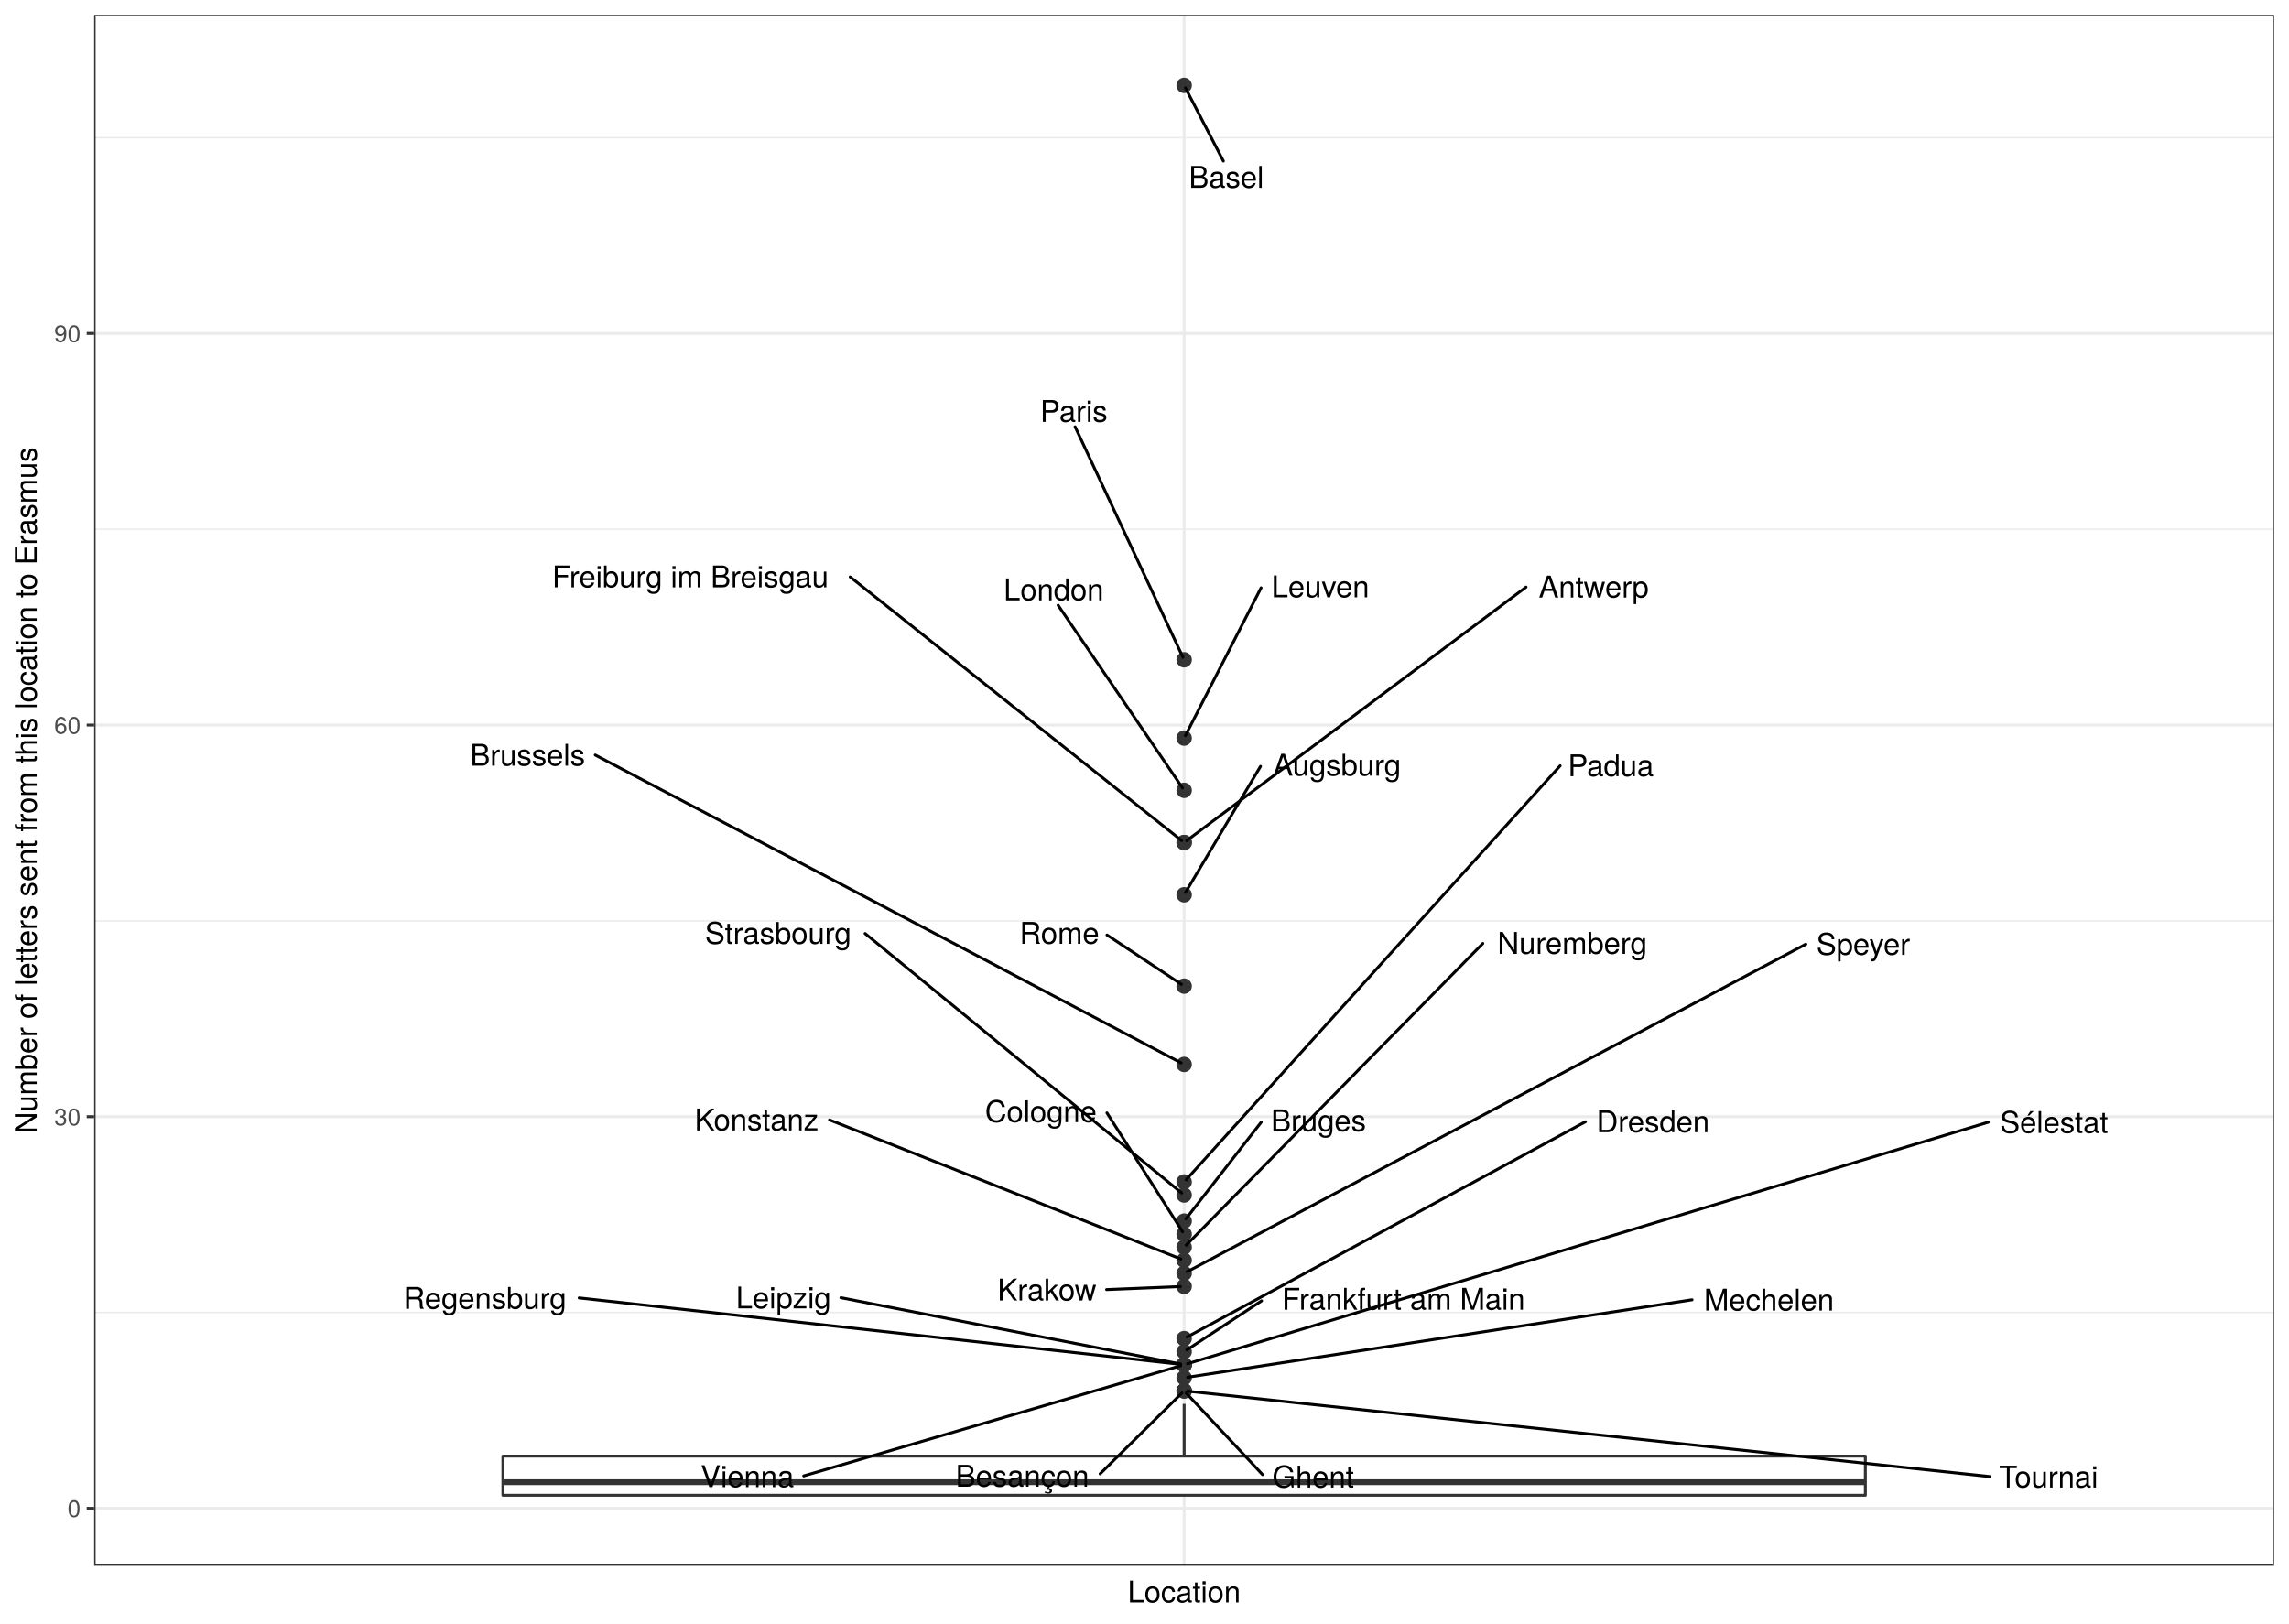
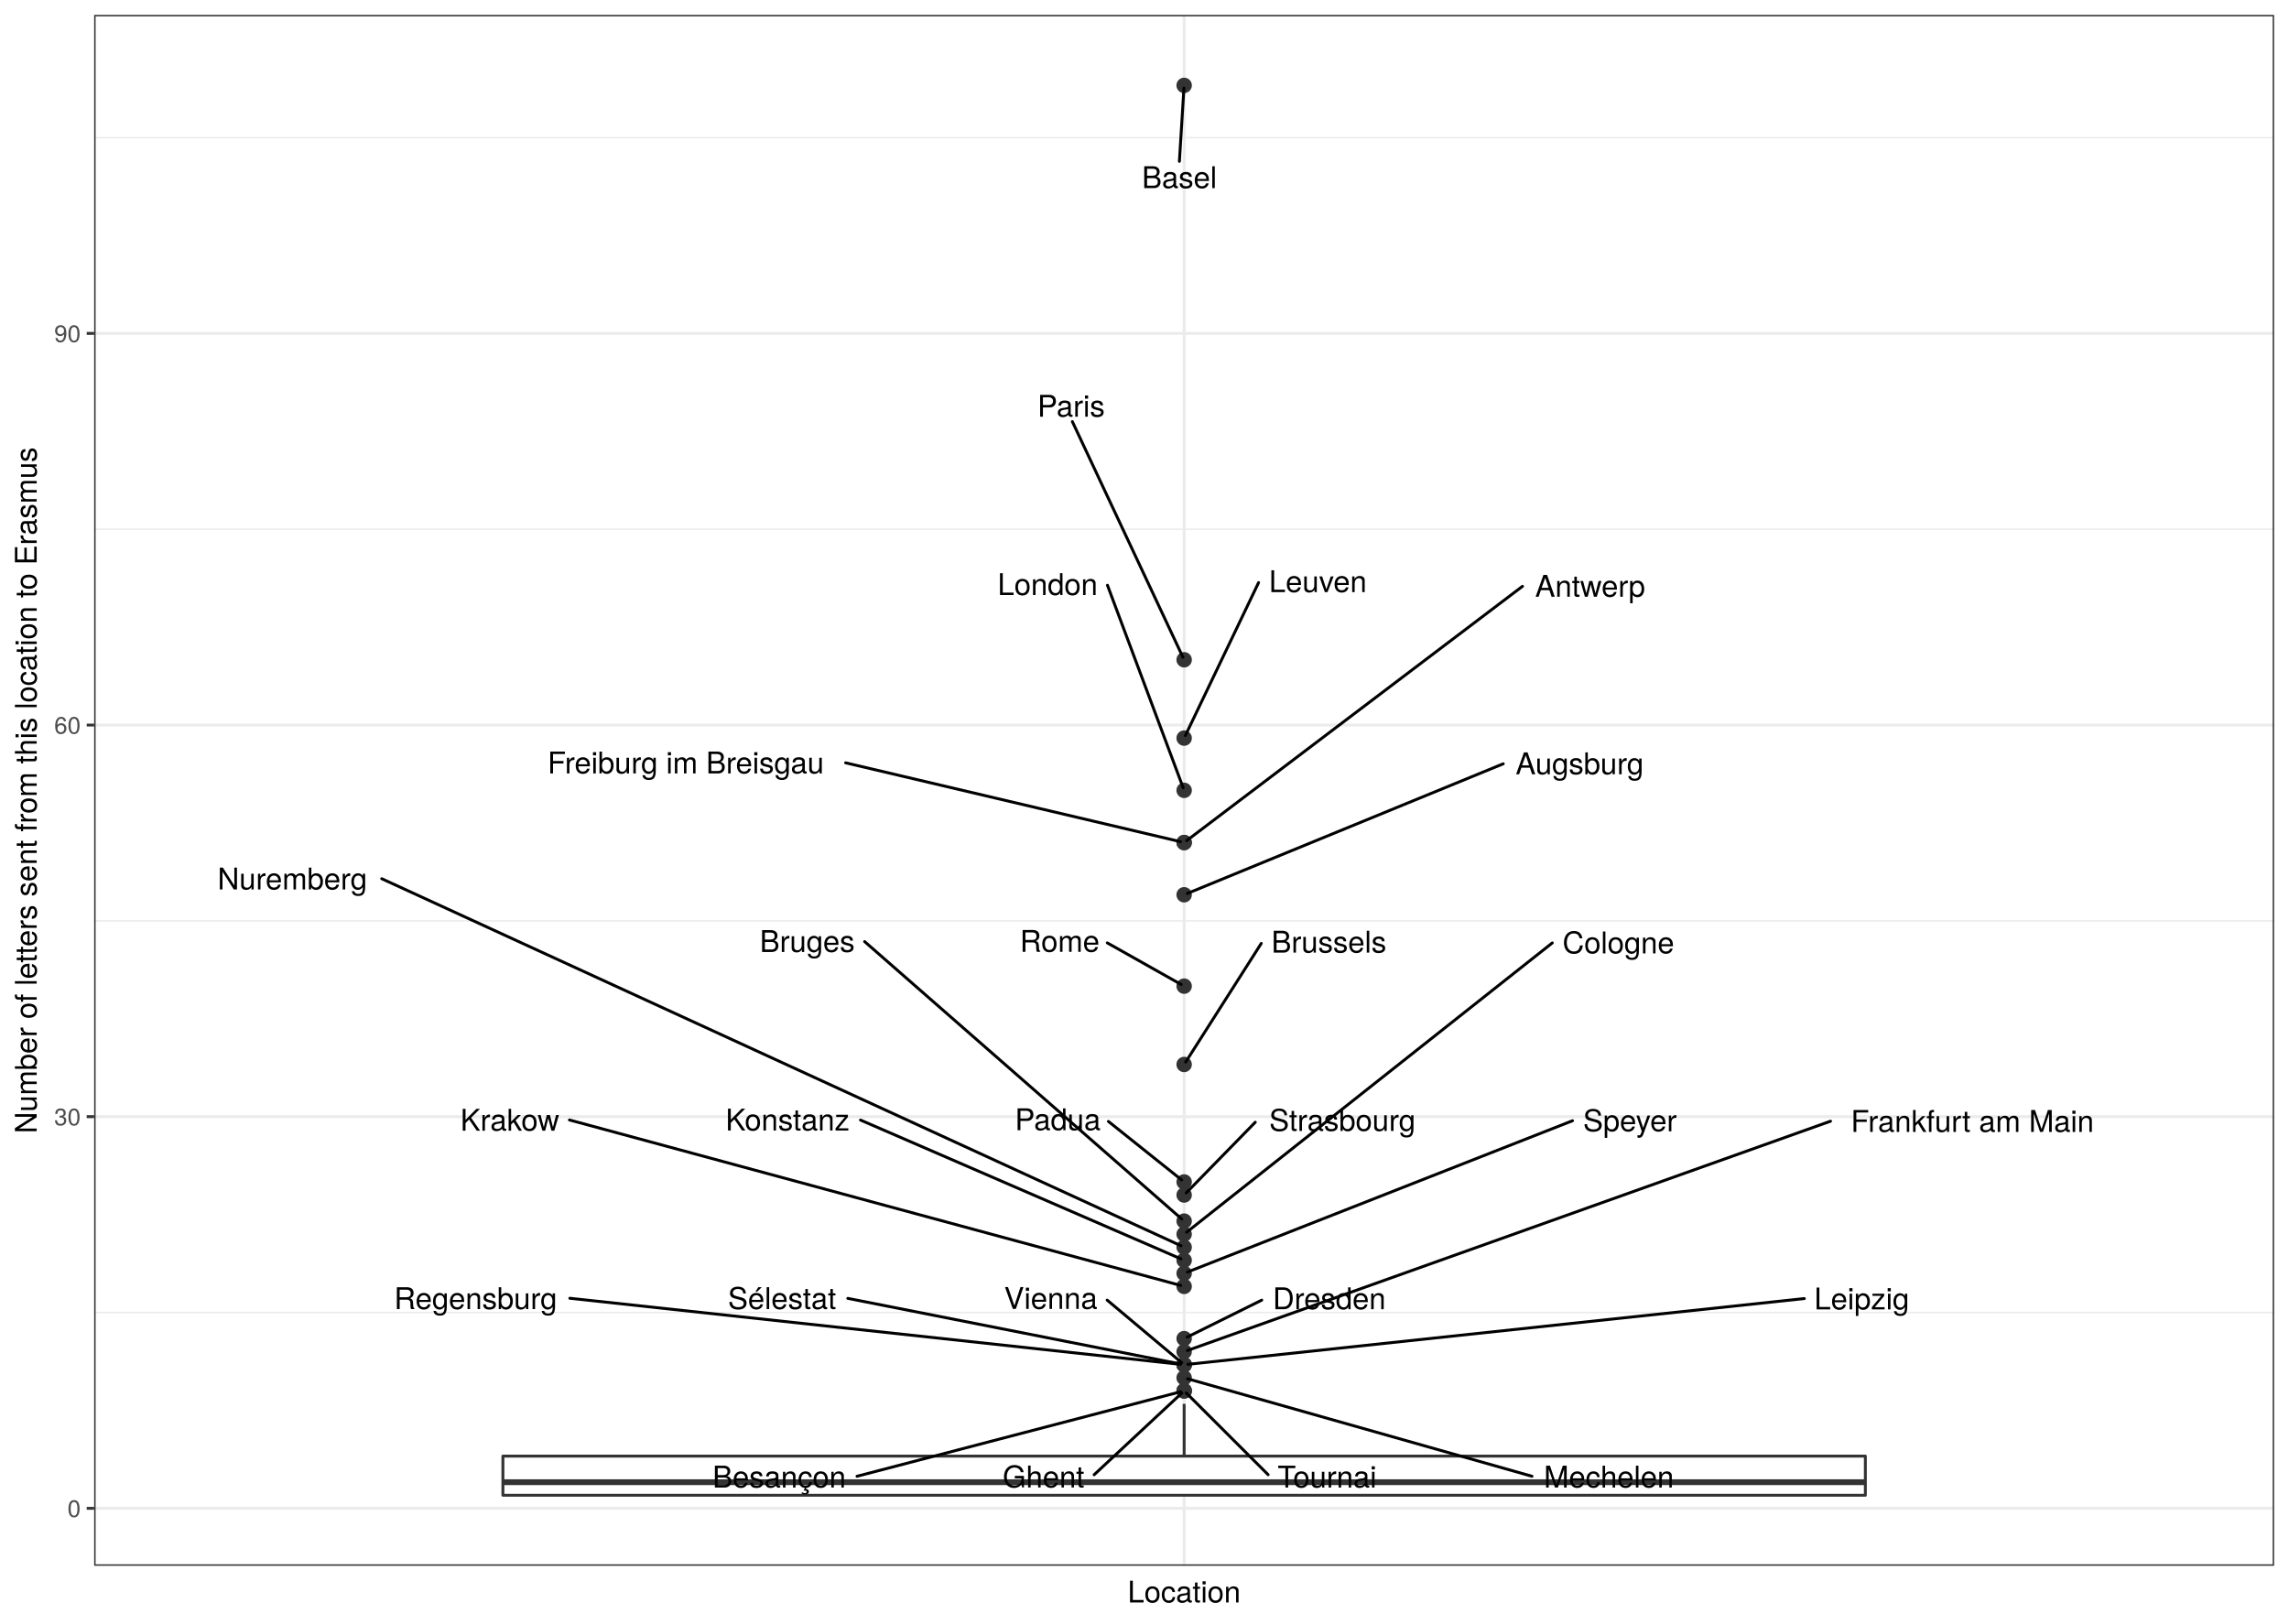
<svg xmlns="http://www.w3.org/2000/svg" class="svglite" width="842.40pt" height="597.60pt" viewBox="0 0 842.40 597.60">
  <defs>
    <style type="text/css">
    .svglite line, .svglite polyline, .svglite polygon, .svglite path, .svglite rect, .svglite circle {
      fill: none;
      stroke: #000000;
      stroke-linecap: round;
      stroke-linejoin: round;
      stroke-miterlimit: 10.00;
    }
    .svglite text {
      white-space: pre;
    }
  </style>
  </defs>
  <rect width="100%" height="100%" style="stroke: none; fill: #FFFFFF;" />
  <defs>
    <clipPath id="cpMC4wMHw4NDIuNDB8MC4wMHw1OTcuNjA=">
      <rect x="0.00" y="0.00" width="842.40" height="597.60" />
    </clipPath>
  </defs>
  <g clip-path="url(#cpMC4wMHw4NDIuNDB8MC4wMHw1OTcuNjA=)">
    <rect x="0" y="-0" width="842.40" height="597.60" style="stroke-width: 1.07; stroke: #FFFFFF; fill: #FFFFFF;" />
  </g>
  <defs>
    <clipPath id="cpMzQuNjV8ODM2LjkyfDUuNDh8NTc2LjMz">
      <rect x="34.65" y="5.48" width="802.27" height="570.85" />
    </clipPath>
  </defs>
  <g clip-path="url(#cpMzQuNjV8ODM2LjkyfDUuNDh8NTc2LjMz)">
    <rect x="34.65" y="5.48" width="802.27" height="570.85" style="stroke-width: 1.07; stroke: none; fill: #FFFFFF;" />
    <polyline points="34.65,483.11 836.92,483.11 " style="stroke-width: 0.53; stroke: #EBEBEB; stroke-linecap: butt;" />
    <polyline points="34.65,338.96 836.92,338.96 " style="stroke-width: 0.53; stroke: #EBEBEB; stroke-linecap: butt;" />
    <polyline points="34.65,194.80 836.92,194.80 " style="stroke-width: 0.53; stroke: #EBEBEB; stroke-linecap: butt;" />
    <polyline points="34.65,50.65 836.92,50.65 " style="stroke-width: 0.53; stroke: #EBEBEB; stroke-linecap: butt;" />
    <polyline points="34.65,555.19 836.92,555.19 " style="stroke-width: 1.07; stroke: #EBEBEB; stroke-linecap: butt;" />
    <polyline points="34.65,411.03 836.92,411.03 " style="stroke-width: 1.07; stroke: #EBEBEB; stroke-linecap: butt;" />
    <polyline points="34.65,266.88 836.92,266.88 " style="stroke-width: 1.07; stroke: #EBEBEB; stroke-linecap: butt;" />
    <polyline points="34.65,122.72 836.92,122.72 " style="stroke-width: 1.07; stroke: #EBEBEB; stroke-linecap: butt;" />
    <polyline points="435.79,576.33 435.79,5.48 " style="stroke-width: 1.07; stroke: #EBEBEB; stroke-linecap: butt;" />
    <circle cx="435.79" cy="31.43" r="2.49" style="stroke-width: 0.71; stroke: #333333; fill: #333333;" />
    <circle cx="435.79" cy="242.85" r="2.49" style="stroke-width: 0.71; stroke: #333333; fill: #333333;" />
    <circle cx="435.79" cy="271.68" r="2.49" style="stroke-width: 0.71; stroke: #333333; fill: #333333;" />
    <circle cx="435.79" cy="290.91" r="2.49" style="stroke-width: 0.71; stroke: #333333; fill: #333333;" />
    <circle cx="435.79" cy="310.13" r="2.49" style="stroke-width: 0.71; stroke: #333333; fill: #333333;" />
    <circle cx="435.79" cy="310.13" r="2.49" style="stroke-width: 0.71; stroke: #333333; fill: #333333;" />
    <circle cx="435.79" cy="329.35" r="2.49" style="stroke-width: 0.71; stroke: #333333; fill: #333333;" />
    <circle cx="435.79" cy="362.98" r="2.49" style="stroke-width: 0.71; stroke: #333333; fill: #333333;" />
    <circle cx="435.79" cy="391.81" r="2.49" style="stroke-width: 0.71; stroke: #333333; fill: #333333;" />
    <circle cx="435.79" cy="435.06" r="2.49" style="stroke-width: 0.71; stroke: #333333; fill: #333333;" />
    <circle cx="435.79" cy="439.86" r="2.49" style="stroke-width: 0.71; stroke: #333333; fill: #333333;" />
    <circle cx="435.79" cy="449.47" r="2.49" style="stroke-width: 0.71; stroke: #333333; fill: #333333;" />
    <circle cx="435.79" cy="454.28" r="2.49" style="stroke-width: 0.71; stroke: #333333; fill: #333333;" />
    <circle cx="435.79" cy="459.09" r="2.49" style="stroke-width: 0.71; stroke: #333333; fill: #333333;" />
    <circle cx="435.79" cy="463.89" r="2.49" style="stroke-width: 0.71; stroke: #333333; fill: #333333;" />
    <circle cx="435.79" cy="468.70" r="2.49" style="stroke-width: 0.71; stroke: #333333; fill: #333333;" />
    <circle cx="435.79" cy="473.50" r="2.49" style="stroke-width: 0.71; stroke: #333333; fill: #333333;" />
    <circle cx="435.79" cy="492.72" r="2.49" style="stroke-width: 0.71; stroke: #333333; fill: #333333;" />
    <circle cx="435.79" cy="497.53" r="2.49" style="stroke-width: 0.71; stroke: #333333; fill: #333333;" />
    <circle cx="435.79" cy="502.33" r="2.49" style="stroke-width: 0.71; stroke: #333333; fill: #333333;" />
    <circle cx="435.79" cy="502.33" r="2.49" style="stroke-width: 0.71; stroke: #333333; fill: #333333;" />
    <circle cx="435.79" cy="502.33" r="2.49" style="stroke-width: 0.71; stroke: #333333; fill: #333333;" />
    <circle cx="435.79" cy="502.33" r="2.49" style="stroke-width: 0.71; stroke: #333333; fill: #333333;" />
    <circle cx="435.79" cy="507.14" r="2.49" style="stroke-width: 0.71; stroke: #333333; fill: #333333;" />
    <circle cx="435.79" cy="511.94" r="2.49" style="stroke-width: 0.71; stroke: #333333; fill: #333333;" />
    <circle cx="435.79" cy="511.94" r="2.49" style="stroke-width: 0.71; stroke: #333333; fill: #333333;" />
    <circle cx="435.79" cy="511.94" r="2.49" style="stroke-width: 0.71; stroke: #333333; fill: #333333;" />
    <line x1="435.79" y1="535.97" x2="435.79" y2="516.75" style="stroke-width: 1.07; stroke: #333333; stroke-linecap: butt;" />
    <line x1="435.79" y1="550.38" x2="435.79" y2="550.38" style="stroke-width: 1.07; stroke: #333333; stroke-linecap: butt;" />
    <polygon points="185.08,535.97 185.08,550.38 686.49,550.38 686.49,535.97 185.08,535.97 " style="stroke-width: 1.07; stroke: #333333; fill: #FFFFFF;" />
    <line x1="185.08" y1="545.58" x2="686.49" y2="545.58" style="stroke-width: 2.13; stroke: #333333; stroke-linecap: butt;" />
-     <line x1="450.23" y1="59.28" x2="436.26" y2="32.34" style="stroke-width: 1.07;" />
-     <line x1="395.66" y1="157.10" x2="435.35" y2="241.93" style="stroke-width: 1.07;" />
-     <line x1="464.10" y1="216.37" x2="436.25" y2="270.77" style="stroke-width: 1.07;" />
-     <line x1="389.40" y1="222.77" x2="435.19" y2="290.03" style="stroke-width: 1.07;" />
-     <line x1="561.62" y1="216.10" x2="436.73" y2="309.42" style="stroke-width: 1.07;" />
-     <line x1="312.88" y1="212.36" x2="434.87" y2="309.40" style="stroke-width: 1.07;" />
-     <line x1="463.90" y1="282.09" x2="436.32" y2="328.45" style="stroke-width: 1.07;" />
-     <line x1="407.40" y1="344.15" x2="434.79" y2="362.32" style="stroke-width: 1.07;" />
-     <line x1="219.07" y1="277.92" x2="434.69" y2="391.24" style="stroke-width: 1.07;" />
-     <line x1="574.17" y1="281.87" x2="436.52" y2="434.24" style="stroke-width: 1.07;" />
-     <line x1="318.38" y1="343.61" x2="434.89" y2="439.13" style="stroke-width: 1.07;" />
-     <line x1="464.14" y1="413.08" x2="436.45" y2="448.62" style="stroke-width: 1.07;" />
-     <line x1="407.38" y1="409.64" x2="435.22" y2="453.39" style="stroke-width: 1.07;" />
-     <line x1="545.71" y1="347.28" x2="436.57" y2="458.29" style="stroke-width: 1.07;" />
-     <line x1="305.29" y1="412.22" x2="434.59" y2="463.42" style="stroke-width: 1.07;" />
-     <line x1="664.59" y1="347.54" x2="436.88" y2="468.11" style="stroke-width: 1.07;" />
-     <line x1="407.25" y1="474.67" x2="434.42" y2="473.56" style="stroke-width: 1.07;" />
-     <line x1="583.48" y1="412.89" x2="436.87" y2="492.13" style="stroke-width: 1.07;" />
-     <line x1="464.29" y1="478.82" x2="436.79" y2="496.87" style="stroke-width: 1.07;" />
-     <line x1="309.47" y1="477.66" x2="434.47" y2="502.07" style="stroke-width: 1.07;" />
-     <line x1="213.14" y1="477.74" x2="434.43" y2="502.18" style="stroke-width: 1.07;" />
-     <line x1="731.73" y1="413.06" x2="437.04" y2="501.95" style="stroke-width: 1.07;" />
-     <line x1="295.78" y1="543.26" x2="434.52" y2="502.70" style="stroke-width: 1.07;" />
-     <line x1="622.72" y1="478.42" x2="437.12" y2="506.93" style="stroke-width: 1.07;" />
-     <line x1="404.87" y1="542.49" x2="434.99" y2="512.73" style="stroke-width: 1.07;" />
-     <line x1="464.63" y1="542.78" x2="436.54" y2="512.75" style="stroke-width: 1.07;" />
-     <line x1="732.22" y1="543.49" x2="437.14" y2="512.09" style="stroke-width: 1.07;" />
-     <text x="451.32" y="69.12" text-anchor="middle" style="font-size: 11.04px; font-family: &quot;TeX Gyre Heros&quot;;" textLength="29.93px" lengthAdjust="spacingAndGlyphs">Basel</text>
-     <text x="395.20" y="155.30" text-anchor="middle" style="font-size: 11.04px; font-family: &quot;TeX Gyre Heros&quot;;" textLength="26.27px" lengthAdjust="spacingAndGlyphs">Paris</text>
-     <text x="485.92" y="219.86" text-anchor="middle" style="font-size: 11.04px; font-family: &quot;TeX Gyre Heros&quot;;" textLength="40.05px" lengthAdjust="spacingAndGlyphs">Leuven</text>
-     <text x="387.78" y="220.97" text-anchor="middle" style="font-size: 11.04px; font-family: &quot;TeX Gyre Heros&quot;;" textLength="40.43px" lengthAdjust="spacingAndGlyphs">London</text>
-     <text x="586.52" y="219.94" text-anchor="middle" style="font-size: 11.04px; font-family: &quot;TeX Gyre Heros&quot;;" textLength="46.21px" lengthAdjust="spacingAndGlyphs">Antwerp</text>
-     <text x="254.06" y="216.19" text-anchor="middle" style="font-size: 11.04px; font-family: &quot;TeX Gyre Heros&quot;;" textLength="114.06px" lengthAdjust="spacingAndGlyphs">Freiburg im Breisgau</text>
-     <text x="492.01" y="285.51" text-anchor="middle" style="font-size: 11.04px; font-family: &quot;TeX Gyre Heros&quot;;" textLength="52.61px" lengthAdjust="spacingAndGlyphs">Augsburg</text>
-     <text x="389.88" y="347.40" text-anchor="middle" style="font-size: 11.04px; font-family: &quot;TeX Gyre Heros&quot;;" textLength="31.44px" lengthAdjust="spacingAndGlyphs">Rome</text>
-     <text x="194.17" y="281.83" text-anchor="middle" style="font-size: 11.04px; font-family: &quot;TeX Gyre Heros&quot;;" textLength="46.19px" lengthAdjust="spacingAndGlyphs">Brussels</text>
-     <text x="592.81" y="285.73" text-anchor="middle" style="font-size: 11.04px; font-family: &quot;TeX Gyre Heros&quot;;" textLength="33.67px" lengthAdjust="spacingAndGlyphs">Padua</text>
-     <text x="286.35" y="347.43" text-anchor="middle" style="font-size: 11.04px; font-family: &quot;TeX Gyre Heros&quot;;" textLength="60.44px" lengthAdjust="spacingAndGlyphs">Strasbourg</text>
-     <text x="485.25" y="416.41" text-anchor="middle" style="font-size: 11.04px; font-family: &quot;TeX Gyre Heros&quot;;" textLength="38.63px" lengthAdjust="spacingAndGlyphs">Bruges</text>
-     <text x="383.06" y="413.05" text-anchor="middle" style="font-size: 11.04px; font-family: &quot;TeX Gyre Heros&quot;;" textLength="45.04px" lengthAdjust="spacingAndGlyphs">Cologne</text>
-     <text x="578.61" y="351.10" text-anchor="middle" style="font-size: 11.04px; font-family: &quot;TeX Gyre Heros&quot;;" textLength="62.19px" lengthAdjust="spacingAndGlyphs">Nuremberg</text>
-     <text x="278.47" y="416.09" text-anchor="middle" style="font-size: 11.04px; font-family: &quot;TeX Gyre Heros&quot;;" textLength="50.04px" lengthAdjust="spacingAndGlyphs">Konstanz</text>
-     <text x="685.71" y="351.47" text-anchor="middle" style="font-size: 11.04px; font-family: &quot;TeX Gyre Heros&quot;;" textLength="38.64px" lengthAdjust="spacingAndGlyphs">Speyer</text>
-     <text x="385.31" y="478.69" text-anchor="middle" style="font-size: 11.04px; font-family: &quot;TeX Gyre Heros&quot;;" textLength="40.29px" lengthAdjust="spacingAndGlyphs">Krakow</text>
-     <text x="608.33" y="416.76" text-anchor="middle" style="font-size: 11.04px; font-family: &quot;TeX Gyre Heros&quot;;" textLength="46.10px" lengthAdjust="spacingAndGlyphs">Dresden</text>
-     <text x="516.50" y="482.08" text-anchor="middle" style="font-size: 11.04px; font-family: &quot;TeX Gyre Heros&quot;;" textLength="100.81px" lengthAdjust="spacingAndGlyphs">Frankfurt am Main</text>
-     <text x="288.33" y="481.59" text-anchor="middle" style="font-size: 11.04px; font-family: &quot;TeX Gyre Heros&quot;;" textLength="38.66px" lengthAdjust="spacingAndGlyphs">Leipzig</text>
-     <text x="178.44" y="481.74" text-anchor="middle" style="font-size: 11.04px; font-family: &quot;TeX Gyre Heros&quot;;" textLength="65.81px" lengthAdjust="spacingAndGlyphs">Regensburg</text>
-     <text x="755.93" y="417.03" text-anchor="middle" style="font-size: 11.04px; font-family: &quot;TeX Gyre Heros&quot;;" textLength="44.81px" lengthAdjust="spacingAndGlyphs">Sélestat</text>
-     <text x="275.03" y="547.39" text-anchor="middle" style="font-size: 11.04px; font-family: &quot;TeX Gyre Heros&quot;;" textLength="37.90px" lengthAdjust="spacingAndGlyphs">Vienna</text>
-     <text x="651.02" y="482.39" text-anchor="middle" style="font-size: 11.04px; font-family: &quot;TeX Gyre Heros&quot;;" textLength="53.00px" lengthAdjust="spacingAndGlyphs">Mechelen</text>
-     <text x="376.25" y="547.22" text-anchor="middle" style="font-size: 11.04px; font-family: &quot;TeX Gyre Heros&quot;;" textLength="53.65px" lengthAdjust="spacingAndGlyphs">Besançon</text>
-     <text x="483.26" y="547.53" text-anchor="middle" style="font-size: 11.04px; font-family: &quot;TeX Gyre Heros&quot;;" textLength="33.65px" lengthAdjust="spacingAndGlyphs">Ghent</text>
-     <text x="753.90" y="547.53" text-anchor="middle" style="font-size: 11.04px; font-family: &quot;TeX Gyre Heros&quot;;" textLength="39.77px" lengthAdjust="spacingAndGlyphs">Tournai</text>
+     <line x1="434.04" y1="59.39" x2="435.72" y2="32.40" style="stroke-width: 1.07;" />
+     <line x1="394.65" y1="155.18" x2="435.35" y2="241.93" style="stroke-width: 1.07;" />
+     <line x1="463.18" y1="214.45" x2="436.23" y2="270.76" style="stroke-width: 1.07;" />
+     <line x1="407.57" y1="215.42" x2="435.43" y2="289.96" style="stroke-width: 1.07;" />
+     <line x1="560.31" y1="215.81" x2="436.72" y2="309.42" style="stroke-width: 1.07;" />
+     <line x1="311.21" y1="280.78" x2="434.49" y2="309.82" style="stroke-width: 1.07;" />
+     <line x1="553.22" y1="281.14" x2="436.97" y2="328.86" style="stroke-width: 1.07;" />
+     <line x1="407.51" y1="347.06" x2="434.71" y2="362.38" style="stroke-width: 1.07;" />
+     <line x1="464.17" y1="347.25" x2="436.35" y2="390.93" style="stroke-width: 1.07;" />
+     <line x1="407.92" y1="412.78" x2="434.88" y2="434.33" style="stroke-width: 1.07;" />
+     <line x1="461.97" y1="413.07" x2="436.57" y2="439.07" style="stroke-width: 1.07;" />
+     <line x1="318.20" y1="346.58" x2="434.92" y2="448.72" style="stroke-width: 1.07;" />
+     <line x1="571.28" y1="347.07" x2="436.70" y2="453.56" style="stroke-width: 1.07;" />
+     <line x1="140.49" y1="323.44" x2="434.64" y2="458.56" style="stroke-width: 1.07;" />
+     <line x1="316.68" y1="412.27" x2="434.62" y2="463.38" style="stroke-width: 1.07;" />
+     <line x1="578.73" y1="412.52" x2="436.98" y2="468.23" style="stroke-width: 1.07;" />
+     <line x1="209.57" y1="412.24" x2="434.51" y2="473.15" style="stroke-width: 1.07;" />
+     <line x1="464.34" y1="478.56" x2="436.91" y2="492.16" style="stroke-width: 1.07;" />
+     <line x1="673.68" y1="412.69" x2="437.01" y2="497.09" style="stroke-width: 1.07;" />
+     <line x1="664.02" y1="477.98" x2="437.14" y2="502.19" style="stroke-width: 1.07;" />
+     <line x1="209.71" y1="477.87" x2="434.43" y2="502.19" style="stroke-width: 1.07;" />
+     <line x1="312.02" y1="477.91" x2="434.47" y2="502.07" style="stroke-width: 1.07;" />
+     <line x1="407.46" y1="478.55" x2="434.90" y2="501.59" style="stroke-width: 1.07;" />
+     <line x1="563.80" y1="543.39" x2="437.06" y2="507.50" style="stroke-width: 1.07;" />
+     <line x1="315.40" y1="543.39" x2="434.50" y2="512.28" style="stroke-width: 1.07;" />
+     <line x1="402.66" y1="542.83" x2="434.96" y2="512.72" style="stroke-width: 1.07;" />
+     <line x1="466.70" y1="542.81" x2="436.58" y2="512.73" style="stroke-width: 1.07;" />
+     <text x="434.04" y="69.24" text-anchor="middle" style="font-size: 11.04px; font-family: &quot;TeX Gyre Heros&quot;;" textLength="29.93px" lengthAdjust="spacingAndGlyphs">Basel</text>
+     <text x="394.20" y="153.38" text-anchor="middle" style="font-size: 11.04px; font-family: &quot;TeX Gyre Heros&quot;;" textLength="26.27px" lengthAdjust="spacingAndGlyphs">Paris</text>
+     <text x="485.00" y="217.95" text-anchor="middle" style="font-size: 11.04px; font-family: &quot;TeX Gyre Heros&quot;;" textLength="40.05px" lengthAdjust="spacingAndGlyphs">Leuven</text>
+     <text x="385.55" y="219.02" text-anchor="middle" style="font-size: 11.04px; font-family: &quot;TeX Gyre Heros&quot;;" textLength="40.43px" lengthAdjust="spacingAndGlyphs">London</text>
+     <text x="585.21" y="219.65" text-anchor="middle" style="font-size: 11.04px; font-family: &quot;TeX Gyre Heros&quot;;" textLength="46.21px" lengthAdjust="spacingAndGlyphs">Antwerp</text>
+     <text x="252.38" y="284.69" text-anchor="middle" style="font-size: 11.04px; font-family: &quot;TeX Gyre Heros&quot;;" textLength="114.06px" lengthAdjust="spacingAndGlyphs">Freiburg im Breisgau</text>
+     <text x="581.33" y="284.99" text-anchor="middle" style="font-size: 11.04px; font-family: &quot;TeX Gyre Heros&quot;;" textLength="52.61px" lengthAdjust="spacingAndGlyphs">Augsburg</text>
+     <text x="389.99" y="350.35" text-anchor="middle" style="font-size: 11.04px; font-family: &quot;TeX Gyre Heros&quot;;" textLength="31.44px" lengthAdjust="spacingAndGlyphs">Rome</text>
+     <text x="489.06" y="350.65" text-anchor="middle" style="font-size: 11.04px; font-family: &quot;TeX Gyre Heros&quot;;" textLength="46.19px" lengthAdjust="spacingAndGlyphs">Brussels</text>
+     <text x="389.29" y="416.01" text-anchor="middle" style="font-size: 11.04px; font-family: &quot;TeX Gyre Heros&quot;;" textLength="33.67px" lengthAdjust="spacingAndGlyphs">Padua</text>
+     <text x="494.00" y="416.28" text-anchor="middle" style="font-size: 11.04px; font-family: &quot;TeX Gyre Heros&quot;;" textLength="60.44px" lengthAdjust="spacingAndGlyphs">Strasbourg</text>
+     <text x="297.08" y="350.41" text-anchor="middle" style="font-size: 11.04px; font-family: &quot;TeX Gyre Heros&quot;;" textLength="38.63px" lengthAdjust="spacingAndGlyphs">Bruges</text>
+     <text x="595.60" y="350.92" text-anchor="middle" style="font-size: 11.04px; font-family: &quot;TeX Gyre Heros&quot;;" textLength="45.04px" lengthAdjust="spacingAndGlyphs">Cologne</text>
+     <text x="107.59" y="327.39" text-anchor="middle" style="font-size: 11.04px; font-family: &quot;TeX Gyre Heros&quot;;" textLength="62.19px" lengthAdjust="spacingAndGlyphs">Nuremberg</text>
+     <text x="289.86" y="416.12" text-anchor="middle" style="font-size: 11.04px; font-family: &quot;TeX Gyre Heros&quot;;" textLength="50.04px" lengthAdjust="spacingAndGlyphs">Konstanz</text>
+     <text x="599.85" y="416.41" text-anchor="middle" style="font-size: 11.04px; font-family: &quot;TeX Gyre Heros&quot;;" textLength="38.64px" lengthAdjust="spacingAndGlyphs">Speyer</text>
+     <text x="187.63" y="416.19" text-anchor="middle" style="font-size: 11.04px; font-family: &quot;TeX Gyre Heros&quot;;" textLength="40.29px" lengthAdjust="spacingAndGlyphs">Krakow</text>
+     <text x="489.19" y="481.91" text-anchor="middle" style="font-size: 11.04px; font-family: &quot;TeX Gyre Heros&quot;;" textLength="46.10px" lengthAdjust="spacingAndGlyphs">Dresden</text>
+     <text x="725.88" y="416.63" text-anchor="middle" style="font-size: 11.04px; font-family: &quot;TeX Gyre Heros&quot;;" textLength="100.81px" lengthAdjust="spacingAndGlyphs">Frankfurt am Main</text>
+     <text x="685.15" y="481.97" text-anchor="middle" style="font-size: 11.04px; font-family: &quot;TeX Gyre Heros&quot;;" textLength="38.66px" lengthAdjust="spacingAndGlyphs">Leipzig</text>
+     <text x="175.01" y="481.86" text-anchor="middle" style="font-size: 11.04px; font-family: &quot;TeX Gyre Heros&quot;;" textLength="65.81px" lengthAdjust="spacingAndGlyphs">Regensburg</text>
+     <text x="287.81" y="481.84" text-anchor="middle" style="font-size: 11.04px; font-family: &quot;TeX Gyre Heros&quot;;" textLength="44.81px" lengthAdjust="spacingAndGlyphs">Sélestat</text>
+     <text x="386.71" y="481.79" text-anchor="middle" style="font-size: 11.04px; font-family: &quot;TeX Gyre Heros&quot;;" textLength="37.90px" lengthAdjust="spacingAndGlyphs">Vienna</text>
+     <text x="592.10" y="547.53" text-anchor="middle" style="font-size: 11.04px; font-family: &quot;TeX Gyre Heros&quot;;" textLength="53.00px" lengthAdjust="spacingAndGlyphs">Mechelen</text>
+     <text x="286.77" y="547.53" text-anchor="middle" style="font-size: 11.04px; font-family: &quot;TeX Gyre Heros&quot;;" textLength="53.65px" lengthAdjust="spacingAndGlyphs">Besançon</text>
+     <text x="384.04" y="547.51" text-anchor="middle" style="font-size: 11.04px; font-family: &quot;TeX Gyre Heros&quot;;" textLength="33.65px" lengthAdjust="spacingAndGlyphs">Ghent</text>
+     <text x="488.39" y="547.53" text-anchor="middle" style="font-size: 11.04px; font-family: &quot;TeX Gyre Heros&quot;;" textLength="39.77px" lengthAdjust="spacingAndGlyphs">Tournai</text>
    <rect x="34.65" y="5.48" width="802.27" height="570.85" style="stroke-width: 1.07; stroke: #333333;" />
  </g>
  <g clip-path="url(#cpMC4wMHw4NDIuNDB8MC4wMHw1OTcuNjA=)">
    <text x="29.72" y="558.40" text-anchor="end" style="font-size: 8.80px;fill: #4D4D4D; font-family: &quot;TeX Gyre Heros&quot;;" textLength="5.59px" lengthAdjust="spacingAndGlyphs">0</text>
    <text x="29.72" y="414.24" text-anchor="end" style="font-size: 8.80px;fill: #4D4D4D; font-family: &quot;TeX Gyre Heros&quot;;" textLength="11.19px" lengthAdjust="spacingAndGlyphs">30</text>
    <text x="29.72" y="270.09" text-anchor="end" style="font-size: 8.80px;fill: #4D4D4D; font-family: &quot;TeX Gyre Heros&quot;;" textLength="11.19px" lengthAdjust="spacingAndGlyphs">60</text>
    <text x="29.72" y="125.93" text-anchor="end" style="font-size: 8.80px;fill: #4D4D4D; font-family: &quot;TeX Gyre Heros&quot;;" textLength="11.19px" lengthAdjust="spacingAndGlyphs">90</text>
    <polyline points="31.91,555.19 34.65,555.19 " style="stroke-width: 1.07; stroke: #333333; stroke-linecap: butt;" />
    <polyline points="31.91,411.03 34.65,411.03 " style="stroke-width: 1.07; stroke: #333333; stroke-linecap: butt;" />
    <polyline points="31.91,266.88 34.65,266.88 " style="stroke-width: 1.07; stroke: #333333; stroke-linecap: butt;" />
    <polyline points="31.91,122.72 34.65,122.72 " style="stroke-width: 1.07; stroke: #333333; stroke-linecap: butt;" />
    <text x="435.79" y="589.83" text-anchor="middle" style="font-size: 11.00px; font-family: &quot;TeX Gyre Heros&quot;;" textLength="46.53px" lengthAdjust="spacingAndGlyphs">Location</text>
    <text transform="translate(13.50,290.91) rotate(-90)" text-anchor="middle" style="font-size: 11.00px; font-family: &quot;TeX Gyre Heros&quot;;" textLength="289.76px" lengthAdjust="spacingAndGlyphs">Number of letters sent from this location to Erasmus</text>
  </g>
</svg>
